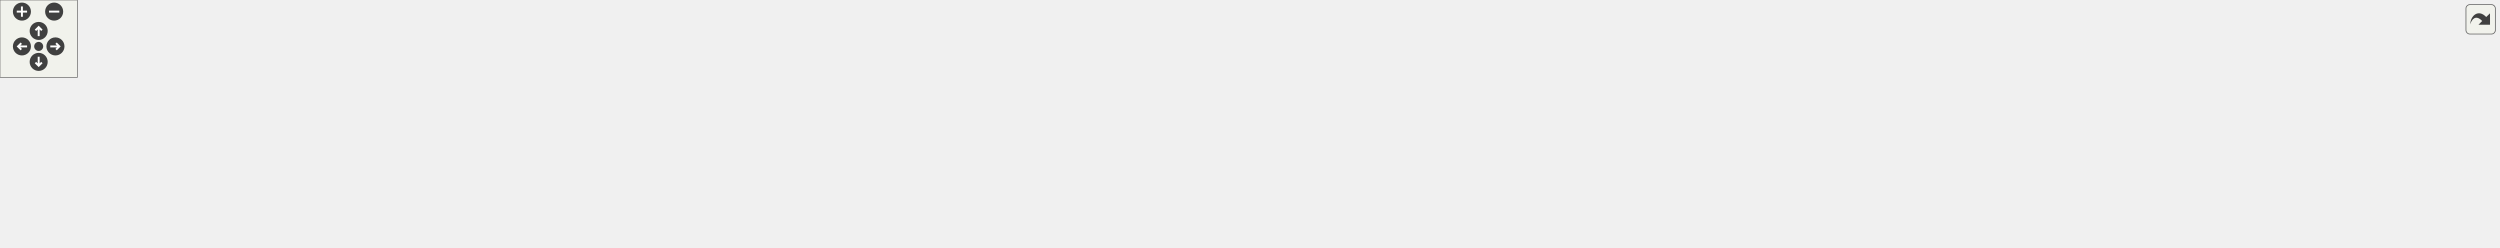
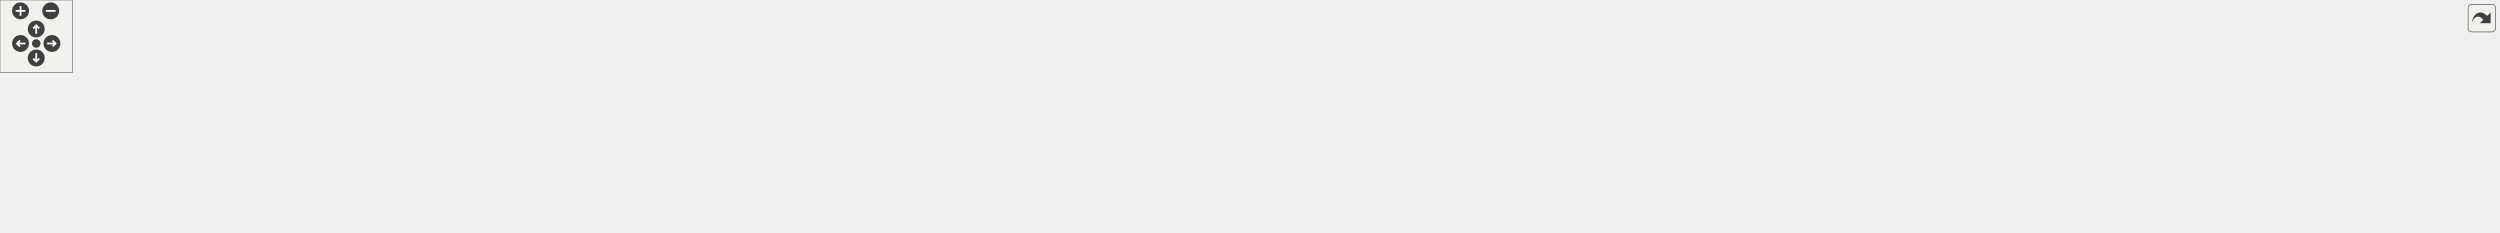
<svg xmlns="http://www.w3.org/2000/svg" xmlns:xlink="http://www.w3.org/1999/xlink" id="main" version="1.1" xml:space="preserve">
  <style type="text/css">
.edge:hover path { stroke: red; }
.edge:hover polygon { stroke: red; fill: red; }
</style>
  <defs>
    <circle id="rim" cx="0" cy="0" r="7" />
    <circle id="rim2" cx="0" cy="0" r="3.5" />
    <g id="zoomPlus">
      <use xlink:href="#rim" fill="#404040">
        <set attributeName="fill" to="#808080" begin="zoomplus.mouseover" end="zoomplus.mouseout" />
      </use>
      <path d="M-4,0h8M0,-4v8" fill="none" stroke="white" stroke-width="1.5" pointer-events="none" />
    </g>
    <g id="zoomMin">
      <use xlink:href="#rim" fill="#404040">
        <set attributeName="fill" to="#808080" begin="zoomminus.mouseover" end="zoomminus.mouseout" />
      </use>
      <path d="M-4,0h8" fill="none" stroke="white" stroke-width="1.5" pointer-events="none" />
    </g>
    <g id="dirArrow">
      <path fill="none" stroke="white" stroke-width="1.5" d="M0,-3.0v7 M-2.5,-0.5L0,-3.0L2.5,-0.5" />
    </g>
    <g id="resetDef">
      <use xlink:href="#rim2" fill="#404040">
        <set attributeName="fill" to="#808080" begin="reset.mouseover" end="reset.mouseout" />
      </use>
    </g>
  </defs>
  <svg id="graph" class="graph">
    <g id="viewport">
      <g id="node1" class="node">
        <g id="a_node1">
          <a xlink:title=" ">
-             <polygon fill="#bfbfbf" stroke="black" points="938.5,-112.5 938.5,-131.5 996.5,-131.5 996.5,-112.5 938.5,-112.5" />
-             <text text-anchor="middle" x="967.5" y="-119.5" font-family="Helvetica,sans-Serif" font-size="10.00">Sensor.h</text>
+             <polygon fill="#bfbfbf" stroke="black" points="992.5,-112.5 992.5,-131.5 1050.5,-131.5 1050.5,-112.5 992.5,-112.5" />
+             <text text-anchor="middle" x="1021.5" y="-119.5" font-family="Helvetica,sans-Serif" font-size="10.00">Sensor.h</text>
          </a>
        </g>
      </g>
      <g id="node2" class="node">
        <g id="a_node2">
          <a xlink:href="AnalogSensor_8h.html" target="_top" xlink:title=" ">
            <polygon fill="none" stroke="black" points="65.5,-56.5 65.5,-75.5 157.5,-75.5 157.5,-56.5 65.5,-56.5" />
            <text text-anchor="middle" x="111.5" y="-63.5" font-family="Helvetica,sans-Serif" font-size="10.00">AnalogSensor.h</text>
          </a>
        </g>
      </g>
      <g id="edge1" class="edge">
-         <path fill="none" stroke="midnightblue" d="M928.24,-119.05C816.44,-113.42 486.84,-96.21 213.5,-76 195.24,-74.65 175.16,-72.93 157.68,-71.35" />
-         <polygon fill="midnightblue" stroke="midnightblue" points="928.21,-122.55 938.37,-119.56 928.56,-115.56 928.21,-122.55" />
+         <path fill="none" stroke="midnightblue" d="M982.09,-119.07C866.18,-113.33 516.41,-95.55 226.5,-76 203.82,-74.47 178.65,-72.53 157.65,-70.84" />
+         <polygon fill="midnightblue" stroke="midnightblue" points="982.09,-122.57 992.25,-119.57 982.43,-115.58 982.09,-122.57" />
      </g>
      <g id="node4" class="node">
        <g id="a_node4">
          <a xlink:href="AS7331Sensor_8h.html" target="_top" xlink:title=" ">
-             <polygon fill="none" stroke="black" points="223,-56.5 223,-75.5 318,-75.5 318,-56.5 223,-56.5" />
-             <text text-anchor="middle" x="270.5" y="-63.5" font-family="Helvetica,sans-Serif" font-size="10.00">AS7331Sensor.h</text>
+             <polygon fill="none" stroke="black" points="236,-56.5 236,-75.5 331,-75.5 331,-56.5 236,-56.5" />
+             <text text-anchor="middle" x="283.5" y="-63.5" font-family="Helvetica,sans-Serif" font-size="10.00">AS7331Sensor.h</text>
          </a>
        </g>
      </g>
      <g id="edge3" class="edge">
-         <path fill="none" stroke="midnightblue" d="M928.12,-119.42C827.73,-115.12 554.14,-101.81 327.5,-76 324.41,-75.65 321.24,-75.25 318.04,-74.82" />
-         <polygon fill="midnightblue" stroke="midnightblue" points="928.26,-122.93 938.39,-119.85 928.55,-115.93 928.26,-122.93" />
+         <path fill="none" stroke="midnightblue" d="M982.1,-119.65C877.39,-115.78 583.56,-103.16 340.5,-76 337.41,-75.66 334.24,-75.26 331.04,-74.84" />
+         <polygon fill="midnightblue" stroke="midnightblue" points="982.09,-123.15 992.21,-120.01 982.35,-116.15 982.09,-123.15" />
      </g>
      <g id="node6" class="node">
        <g id="a_node6">
          <a xlink:href="main_8cpp.html" target="_top" xlink:title=" ">
-             <polygon fill="none" stroke="black" points="886.5,-0.5 886.5,-19.5 948.5,-19.5 948.5,-0.5 886.5,-0.5" />
-             <text text-anchor="middle" x="917.5" y="-7.5" font-family="Helvetica,sans-Serif" font-size="10.00">main.cpp</text>
-           </a>
-         </g>
-       </g>
-       <g id="edge43" class="edge">
-         <path fill="none" stroke="midnightblue" d="M959.32,-103C948.41,-79 929.53,-37.47 921.41,-19.59" />
-         <polygon fill="midnightblue" stroke="midnightblue" points="956.25,-104.71 963.58,-112.37 962.62,-101.82 956.25,-104.71" />
+             <polygon fill="none" stroke="black" points="883.5,-0.5 883.5,-19.5 945.5,-19.5 945.5,-0.5 883.5,-0.5" />
+             <text text-anchor="middle" x="914.5" y="-7.5" font-family="Helvetica,sans-Serif" font-size="10.00">main.cpp</text>
+           </a>
+         </g>
+       </g>
+       <g id="edge45" class="edge">
+         <path fill="none" stroke="midnightblue" d="M998.77,-106.8C986.67,-98.63 971.95,-87.68 960.5,-76 942.88,-58.03 927.07,-32.76 919.39,-19.65" />
+         <polygon fill="midnightblue" stroke="midnightblue" points="997.15,-109.92 1007.43,-112.48 1000.98,-104.06 997.15,-109.92" />
      </g>
      <g id="node7" class="node">
        <g id="a_node7">
          <a xlink:href="BME280Sensor_8h.html" target="_top" xlink:title=" ">
-             <polygon fill="none" stroke="black" points="336.5,-56.5 336.5,-75.5 434.5,-75.5 434.5,-56.5 336.5,-56.5" />
-             <text text-anchor="middle" x="385.5" y="-63.5" font-family="Helvetica,sans-Serif" font-size="10.00">BME280Sensor.h</text>
+             <polygon fill="none" stroke="black" points="349.5,-56.5 349.5,-75.5 447.5,-75.5 447.5,-56.5 349.5,-56.5" />
+             <text text-anchor="middle" x="398.5" y="-63.5" font-family="Helvetica,sans-Serif" font-size="10.00">BME280Sensor.h</text>
          </a>
        </g>
      </g>
      <g id="edge6" class="edge">
-         <path fill="none" stroke="midnightblue" d="M928.22,-118.55C840.89,-112.89 624.07,-97.74 443.5,-76 440.57,-75.65 437.55,-75.26 434.52,-74.85" />
-         <polygon fill="midnightblue" stroke="midnightblue" points="928.25,-122.06 938.46,-119.2 928.7,-115.07 928.25,-122.06" />
+         <path fill="none" stroke="midnightblue" d="M982.06,-118.87C889.87,-113.68 653.21,-99.06 456.5,-76 453.57,-75.66 450.55,-75.27 447.51,-74.87" />
+         <polygon fill="midnightblue" stroke="midnightblue" points="982.14,-122.38 992.32,-119.44 982.53,-115.39 982.14,-122.38" />
      </g>
      <g id="node9" class="node">
        <g id="a_node9">
          <a xlink:href="BME680Sensor_8h.html" target="_top" xlink:title=" ">
-             <polygon fill="none" stroke="black" points="452.5,-56.5 452.5,-75.5 550.5,-75.5 550.5,-56.5 452.5,-56.5" />
-             <text text-anchor="middle" x="501.5" y="-63.5" font-family="Helvetica,sans-Serif" font-size="10.00">BME680Sensor.h</text>
+             <polygon fill="none" stroke="black" points="465.5,-56.5 465.5,-75.5 563.5,-75.5 563.5,-56.5 465.5,-56.5" />
+             <text text-anchor="middle" x="514.5" y="-63.5" font-family="Helvetica,sans-Serif" font-size="10.00">BME680Sensor.h</text>
          </a>
        </g>
      </g>
      <g id="edge9" class="edge">
-         <path fill="none" stroke="midnightblue" d="M928.16,-117.24C855.31,-110.16 694.5,-93.91 559.5,-76 556.57,-75.61 553.56,-75.2 550.53,-74.76" />
-         <polygon fill="midnightblue" stroke="midnightblue" points="927.97,-120.74 938.26,-118.22 928.64,-113.77 927.97,-120.74" />
+         <path fill="none" stroke="midnightblue" d="M981.92,-117.76C903.6,-111.18 723.35,-95.25 572.5,-76 569.57,-75.63 566.56,-75.22 563.52,-74.8" />
+         <polygon fill="midnightblue" stroke="midnightblue" points="982.03,-121.28 992.28,-118.62 982.61,-114.3 982.03,-121.28" />
      </g>
      <g id="node11" class="node">
        <g id="a_node11">
          <a xlink:href="DS3231Sensor_8h.html" target="_top" xlink:title=" ">
-             <polygon fill="none" stroke="black" points="569,-56.5 569,-75.5 664,-75.5 664,-56.5 569,-56.5" />
-             <text text-anchor="middle" x="616.5" y="-63.5" font-family="Helvetica,sans-Serif" font-size="10.00">DS3231Sensor.h</text>
+             <polygon fill="none" stroke="black" points="1683,-56.5 1683,-75.5 1778,-75.5 1778,-56.5 1683,-56.5" />
+             <text text-anchor="middle" x="1730.5" y="-63.5" font-family="Helvetica,sans-Serif" font-size="10.00">DS3231Sensor.h</text>
          </a>
        </g>
      </g>
      <g id="edge12" class="edge">
-         <path fill="none" stroke="midnightblue" d="M928.23,-115.11C871.68,-106.61 764.05,-90.34 672.5,-76 669.78,-75.57 666.98,-75.13 664.15,-74.69" />
-         <polygon fill="midnightblue" stroke="midnightblue" points="927.77,-118.58 938.18,-116.61 928.81,-111.66 927.77,-118.58" />
+         <path fill="none" stroke="midnightblue" d="M1060.83,-118.49C1158.69,-112.17 1421.04,-94.75 1639.5,-76 1653.58,-74.79 1668.87,-73.34 1682.82,-71.95" />
+         <polygon fill="midnightblue" stroke="midnightblue" points="1060.55,-115 1050.79,-119.14 1061,-121.99 1060.55,-115" />
      </g>
      <g id="node13" class="node">
        <g id="a_node13">
          <a xlink:href="ENS160Sensor_8h.html" target="_top" xlink:title=" ">
-             <polygon fill="none" stroke="black" points="682,-56.5 682,-75.5 777,-75.5 777,-56.5 682,-56.5" />
-             <text text-anchor="middle" x="729.5" y="-63.5" font-family="Helvetica,sans-Serif" font-size="10.00">ENS160Sensor.h</text>
-           </a>
-         </g>
-       </g>
-       <g id="edge15" class="edge">
-         <path fill="none" stroke="midnightblue" d="M928.42,-112.13C883.77,-102 811.21,-85.54 767.16,-75.55" />
-         <polygon fill="midnightblue" stroke="midnightblue" points="927.79,-115.58 938.32,-114.38 929.34,-108.75 927.79,-115.58" />
+             <polygon fill="none" stroke="black" points="582,-56.5 582,-75.5 677,-75.5 677,-56.5 582,-56.5" />
+             <text text-anchor="middle" x="629.5" y="-63.5" font-family="Helvetica,sans-Serif" font-size="10.00">ENS160Sensor.h</text>
+           </a>
+         </g>
+       </g>
+       <g id="edge14" class="edge">
+         <path fill="none" stroke="midnightblue" d="M982,-116.05C919.15,-108.1 792.56,-91.77 685.5,-76 682.77,-75.6 679.97,-75.18 677.15,-74.74" />
+         <polygon fill="midnightblue" stroke="midnightblue" points="981.89,-119.56 992.25,-117.34 982.77,-112.62 981.89,-119.56" />
      </g>
      <g id="node15" class="node">
        <g id="a_node15">
          <a xlink:href="GeigerSensor_8h.html" target="_top" xlink:title=" ">
-             <polygon fill="none" stroke="black" points="1677.5,-56.5 1677.5,-75.5 1767.5,-75.5 1767.5,-56.5 1677.5,-56.5" />
-             <text text-anchor="middle" x="1722.5" y="-63.5" font-family="Helvetica,sans-Serif" font-size="10.00">GeigerSensor.h</text>
-           </a>
-         </g>
-       </g>
-       <g id="edge18" class="edge">
-         <path fill="none" stroke="midnightblue" d="M1006.62,-118.58C1108.15,-112.26 1388.37,-94.41 1621.5,-76 1639.75,-74.56 1659.84,-72.8 1677.27,-71.23" />
-         <polygon fill="midnightblue" stroke="midnightblue" points="1006.29,-115.1 996.52,-119.21 1006.72,-122.08 1006.29,-115.1" />
+             <polygon fill="none" stroke="black" points="1819.5,-56.5 1819.5,-75.5 1909.5,-75.5 1909.5,-56.5 1819.5,-56.5" />
+             <text text-anchor="middle" x="1864.5" y="-63.5" font-family="Helvetica,sans-Serif" font-size="10.00">GeigerSensor.h</text>
+           </a>
+         </g>
+       </g>
+       <g id="edge17" class="edge">
+         <path fill="none" stroke="midnightblue" d="M1060.97,-119.46C1174.1,-114.88 1509.16,-100.14 1786.5,-76 1797.09,-75.08 1808.47,-73.88 1819.17,-72.67" />
+         <polygon fill="midnightblue" stroke="midnightblue" points="1060.58,-115.97 1050.73,-119.87 1060.86,-122.97 1060.58,-115.97" />
      </g>
      <g id="node17" class="node">
        <g id="a_node17">
          <a xlink:href="ICM20948Sensor_8h.html" target="_top" xlink:title=" ">
-             <polygon fill="none" stroke="black" points="795,-56.5 795,-75.5 902,-75.5 902,-56.5 795,-56.5" />
-             <text text-anchor="middle" x="848.5" y="-63.5" font-family="Helvetica,sans-Serif" font-size="10.00">ICM20948Sensor.h</text>
-           </a>
-         </g>
-       </g>
-       <g id="edge20" class="edge">
-         <path fill="none" stroke="midnightblue" d="M939.36,-108.23C917.1,-98.13 886.64,-84.31 867.27,-75.52" />
-         <polygon fill="midnightblue" stroke="midnightblue" points="938.09,-111.5 948.64,-112.44 940.98,-105.12 938.09,-111.5" />
+             <polygon fill="none" stroke="black" points="695,-56.5 695,-75.5 802,-75.5 802,-56.5 695,-56.5" />
+             <text text-anchor="middle" x="748.5" y="-63.5" font-family="Helvetica,sans-Serif" font-size="10.00">ICM20948Sensor.h</text>
+           </a>
+         </g>
+       </g>
+       <g id="edge19" class="edge">
+         <path fill="none" stroke="midnightblue" d="M982.4,-113.27C931.9,-103.28 844.28,-85.95 791.81,-75.57" />
+         <polygon fill="midnightblue" stroke="midnightblue" points="981.8,-116.71 992.28,-115.22 983.15,-109.85 981.8,-116.71" />
      </g>
      <g id="node19" class="node">
        <g id="a_node19">
          <a xlink:href="INA260Sensor_8h.html" target="_top" xlink:title=" ">
-             <polygon fill="none" stroke="black" points="959,-56.5 959,-75.5 1052,-75.5 1052,-56.5 959,-56.5" />
-             <text text-anchor="middle" x="1005.5" y="-63.5" font-family="Helvetica,sans-Serif" font-size="10.00">INA260Sensor.h</text>
-           </a>
-         </g>
-       </g>
-       <g id="edge23" class="edge">
-         <path fill="none" stroke="midnightblue" d="M979.56,-103.86C986.14,-94.5 994.01,-83.33 999.34,-75.75" />
-         <polygon fill="midnightblue" stroke="midnightblue" points="976.67,-101.89 973.77,-112.08 982.39,-105.92 976.67,-101.89" />
+             <polygon fill="none" stroke="black" points="820,-56.5 820,-75.5 913,-75.5 913,-56.5 820,-56.5" />
+             <text text-anchor="middle" x="866.5" y="-63.5" font-family="Helvetica,sans-Serif" font-size="10.00">INA260Sensor.h</text>
+           </a>
+         </g>
+       </g>
+       <g id="edge22" class="edge">
+         <path fill="none" stroke="midnightblue" d="M987.17,-109.04C958,-98.88 916.86,-84.55 890.95,-75.52" />
+         <polygon fill="midnightblue" stroke="midnightblue" points="986.34,-112.46 996.94,-112.44 988.65,-105.85 986.34,-112.46" />
      </g>
      <g id="node21" class="node">
        <g id="a_node21">
          <a xlink:href="LSM9DS1Sensor_8h.html" target="_top" xlink:title=" ">
-             <polygon fill="none" stroke="black" points="1070.5,-56.5 1070.5,-75.5 1174.5,-75.5 1174.5,-56.5 1070.5,-56.5" />
-             <text text-anchor="middle" x="1122.5" y="-63.5" font-family="Helvetica,sans-Serif" font-size="10.00">LSM9DS1Sensor.h</text>
-           </a>
-         </g>
-       </g>
-       <g id="edge26" class="edge">
-         <path fill="none" stroke="midnightblue" d="M1001.83,-109.04C1031,-98.88 1072.14,-84.55 1098.05,-75.52" />
-         <polygon fill="midnightblue" stroke="midnightblue" points="1000.35,-105.85 992.06,-112.44 1002.66,-112.46 1000.35,-105.85" />
+             <polygon fill="none" stroke="black" points="969.5,-56.5 969.5,-75.5 1073.5,-75.5 1073.5,-56.5 969.5,-56.5" />
+             <text text-anchor="middle" x="1021.5" y="-63.5" font-family="Helvetica,sans-Serif" font-size="10.00">LSM9DS1Sensor.h</text>
+           </a>
+         </g>
+       </g>
+       <g id="edge25" class="edge">
+         <path fill="none" stroke="midnightblue" d="M1021.5,-101.8C1021.5,-92.91 1021.5,-82.78 1021.5,-75.75" />
+         <polygon fill="midnightblue" stroke="midnightblue" points="1018,-102.08 1021.5,-112.08 1025,-102.08 1018,-102.08" />
      </g>
      <g id="node23" class="node">
        <g id="a_node23">
          <a xlink:href="MTK3339Sensor_8h.html" target="_top" xlink:title=" ">
-             <polygon fill="none" stroke="black" points="1192.5,-56.5 1192.5,-75.5 1296.5,-75.5 1296.5,-56.5 1192.5,-56.5" />
-             <text text-anchor="middle" x="1244.5" y="-63.5" font-family="Helvetica,sans-Serif" font-size="10.00">MTK3339Sensor.h</text>
-           </a>
-         </g>
-       </g>
-       <g id="edge29" class="edge">
-         <path fill="none" stroke="midnightblue" d="M1006.64,-113.37C1057.89,-103.38 1147.46,-85.92 1200.85,-75.51" />
-         <polygon fill="midnightblue" stroke="midnightblue" points="1005.77,-109.97 996.62,-115.32 1007.11,-116.84 1005.77,-109.97" />
+             <polygon fill="none" stroke="black" points="1091.5,-56.5 1091.5,-75.5 1195.5,-75.5 1195.5,-56.5 1091.5,-56.5" />
+             <text text-anchor="middle" x="1143.5" y="-63.5" font-family="Helvetica,sans-Serif" font-size="10.00">MTK3339Sensor.h</text>
+           </a>
+         </g>
+       </g>
+       <g id="edge28" class="edge">
+         <path fill="none" stroke="midnightblue" d="M1050.04,-108.37C1072.89,-98.26 1104.31,-84.35 1124.26,-75.52" />
+         <polygon fill="midnightblue" stroke="midnightblue" points="1048.56,-105.2 1040.83,-112.44 1051.39,-111.6 1048.56,-105.2" />
      </g>
      <g id="node25" class="node">
        <g id="a_node25">
-           <a xlink:href="SGP30Sensor_8h.html" target="_top" xlink:title=" ">
-             <polygon fill="none" stroke="black" points="1315,-56.5 1315,-75.5 1404,-75.5 1404,-56.5 1315,-56.5" />
-             <text text-anchor="middle" x="1359.5" y="-63.5" font-family="Helvetica,sans-Serif" font-size="10.00">SGP30Sensor.h</text>
-           </a>
-         </g>
-       </g>
-       <g id="edge32" class="edge">
-         <path fill="none" stroke="midnightblue" d="M1007.25,-116.14C1070.48,-108.3 1197.86,-92.13 1305.5,-76 1308.51,-75.55 1311.61,-75.07 1314.73,-74.58" />
-         <polygon fill="midnightblue" stroke="midnightblue" points="1006.43,-112.71 996.93,-117.41 1007.29,-119.66 1006.43,-112.71" />
+           <a xlink:href="PCF8523Sensor_8h.html" target="_top" xlink:title=" ">
+             <polygon fill="none" stroke="black" points="1214,-56.5 1214,-75.5 1315,-75.5 1315,-56.5 1214,-56.5" />
+             <text text-anchor="middle" x="1264.5" y="-63.5" font-family="Helvetica,sans-Serif" font-size="10.00">PCF8523Sensor.h</text>
+           </a>
+         </g>
+       </g>
+       <g id="edge31" class="edge">
+         <path fill="none" stroke="midnightblue" d="M1060.6,-112.31C1106.06,-102.21 1180.62,-85.64 1225.87,-75.58" />
+         <polygon fill="midnightblue" stroke="midnightblue" points="1059.81,-108.9 1050.81,-114.49 1061.33,-115.73 1059.81,-108.9" />
      </g>
      <g id="node27" class="node">
        <g id="a_node27">
-           <a xlink:href="SHT31Sensor_8h.html" target="_top" xlink:title=" ">
-             <polygon fill="none" stroke="black" points="1422,-56.5 1422,-75.5 1511,-75.5 1511,-56.5 1422,-56.5" />
-             <text text-anchor="middle" x="1466.5" y="-63.5" font-family="Helvetica,sans-Serif" font-size="10.00">SHT31Sensor.h</text>
-           </a>
-         </g>
-       </g>
-       <g id="edge35" class="edge">
-         <path fill="none" stroke="midnightblue" d="M1007.03,-117.86C1084.84,-111.5 1263.28,-95.96 1412.5,-76 1415.51,-75.6 1418.62,-75.15 1421.74,-74.69" />
-         <polygon fill="midnightblue" stroke="midnightblue" points="1006.42,-114.4 996.73,-118.7 1006.98,-121.38 1006.42,-114.4" />
+           <a xlink:href="SGP30Sensor_8h.html" target="_top" xlink:title=" ">
+             <polygon fill="none" stroke="black" points="1333,-56.5 1333,-75.5 1422,-75.5 1422,-56.5 1333,-56.5" />
+             <text text-anchor="middle" x="1377.5" y="-63.5" font-family="Helvetica,sans-Serif" font-size="10.00">SGP30Sensor.h</text>
+           </a>
+         </g>
+       </g>
+       <g id="edge34" class="edge">
+         <path fill="none" stroke="midnightblue" d="M1060.81,-115.36C1118.47,-107.04 1229.35,-90.86 1323.5,-76 1326.5,-75.53 1329.6,-75.03 1332.72,-74.52" />
+         <polygon fill="midnightblue" stroke="midnightblue" points="1060.08,-111.93 1050.68,-116.82 1061.08,-118.86 1060.08,-111.93" />
      </g>
      <g id="node29" class="node">
        <g id="a_node29">
-           <a xlink:href="TempSensor_8h.html" target="_top" xlink:title=" ">
-             <polygon fill="none" stroke="black" points="1528.5,-56.5 1528.5,-75.5 1612.5,-75.5 1612.5,-56.5 1528.5,-56.5" />
-             <text text-anchor="middle" x="1570.5" y="-63.5" font-family="Helvetica,sans-Serif" font-size="10.00">TempSensor.h</text>
-           </a>
-         </g>
-       </g>
-       <g id="edge38" class="edge">
-         <path fill="none" stroke="midnightblue" d="M1006.72,-119.06C1097.31,-114.31 1328.01,-100.65 1519.5,-76 1522.35,-75.63 1525.29,-75.22 1528.25,-74.77" />
-         <polygon fill="midnightblue" stroke="midnightblue" points="1006.43,-115.57 996.63,-119.59 1006.79,-122.56 1006.43,-115.57" />
+           <a xlink:href="SHT31Sensor_8h.html" target="_top" xlink:title=" ">
+             <polygon fill="none" stroke="black" points="1440,-56.5 1440,-75.5 1529,-75.5 1529,-56.5 1440,-56.5" />
+             <text text-anchor="middle" x="1484.5" y="-63.5" font-family="Helvetica,sans-Serif" font-size="10.00">SHT31Sensor.h</text>
+           </a>
+         </g>
+       </g>
+       <g id="edge37" class="edge">
+         <path fill="none" stroke="midnightblue" d="M1060.68,-117.42C1133.62,-110.59 1295.1,-94.72 1430.5,-76 1433.51,-75.58 1436.62,-75.13 1439.74,-74.66" />
+         <polygon fill="midnightblue" stroke="midnightblue" points="1060.21,-113.95 1050.58,-118.36 1060.86,-120.92 1060.21,-113.95" />
      </g>
      <g id="node31" class="node">
        <g id="a_node31">
+           <a xlink:href="TempSensor_8h.html" target="_top" xlink:title=" ">
+             <polygon fill="none" stroke="black" points="1546.5,-56.5 1546.5,-75.5 1630.5,-75.5 1630.5,-56.5 1546.5,-56.5" />
+             <text text-anchor="middle" x="1588.5" y="-63.5" font-family="Helvetica,sans-Serif" font-size="10.00">TempSensor.h</text>
+           </a>
+         </g>
+       </g>
+       <g id="edge40" class="edge">
+         <path fill="none" stroke="midnightblue" d="M1060.84,-118.75C1147.31,-113.55 1360.34,-99.31 1537.5,-76 1540.35,-75.62 1543.29,-75.2 1546.24,-74.75" />
+         <polygon fill="midnightblue" stroke="midnightblue" points="1060.47,-115.27 1050.69,-119.35 1060.88,-122.25 1060.47,-115.27" />
+       </g>
+       <g id="node33" class="node">
+         <g id="a_node33">
          <a xlink:href="ZOPT220Sensor_8h.html" target="_top" xlink:title=" ">
-             <polygon fill="none" stroke="black" points="1814.5,-56.5 1814.5,-75.5 1916.5,-75.5 1916.5,-56.5 1814.5,-56.5" />
-             <text text-anchor="middle" x="1865.5" y="-63.5" font-family="Helvetica,sans-Serif" font-size="10.00">ZOPT220Sensor.h</text>
-           </a>
-         </g>
-       </g>
-       <g id="edge41" class="edge">
-         <path fill="none" stroke="midnightblue" d="M1006.82,-119.44C1124,-114.67 1481.05,-99.14 1776.5,-76 1788.73,-75.04 1801.89,-73.82 1814.24,-72.58" />
-         <polygon fill="midnightblue" stroke="midnightblue" points="1006.4,-115.96 996.55,-119.86 1006.69,-122.95 1006.4,-115.96" />
+             <polygon fill="none" stroke="black" points="1944.5,-56.5 1944.5,-75.5 2046.5,-75.5 2046.5,-56.5 1944.5,-56.5" />
+             <text text-anchor="middle" x="1995.5" y="-63.5" font-family="Helvetica,sans-Serif" font-size="10.00">ZOPT220Sensor.h</text>
+           </a>
+         </g>
+       </g>
+       <g id="edge43" class="edge">
+         <path fill="none" stroke="midnightblue" d="M1060.84,-119.96C1186.19,-116.43 1587.47,-103.62 1918.5,-76 1926.82,-75.31 1935.62,-74.42 1944.19,-73.48" />
+         <polygon fill="midnightblue" stroke="midnightblue" points="1060.49,-116.47 1050.59,-120.24 1060.68,-123.46 1060.49,-116.47" />
      </g>
      <g id="node3" class="node">
        <g id="a_node3">
          <a xlink:href="AnalogSensor_8cpp.html" target="_top" xlink:title=" ">
            <polygon fill="none" stroke="black" points="0,-0.5 0,-19.5 103,-19.5 103,-0.5 0,-0.5" />
            <text text-anchor="middle" x="51.5" y="-7.5" font-family="Helvetica,sans-Serif" font-size="10.00">AnalogSensor.cpp</text>
          </a>
        </g>
      </g>
      <g id="edge2" class="edge">
        <path fill="none" stroke="midnightblue" d="M94.32,-49.54C83.62,-39.91 70.24,-27.87 61.32,-19.83" />
        <polygon fill="midnightblue" stroke="midnightblue" points="92.09,-52.24 101.86,-56.32 96.77,-47.03 92.09,-52.24" />
      </g>
      <g id="node5" class="node">
        <g id="a_node5">
          <a xlink:href="AS7331Sensor_8cpp.html" target="_top" xlink:title=" ">
            <polygon fill="none" stroke="black" points="121.5,-0.5 121.5,-19.5 227.5,-19.5 227.5,-0.5 121.5,-0.5" />
            <text text-anchor="middle" x="174.5" y="-7.5" font-family="Helvetica,sans-Serif" font-size="10.00">AS7331Sensor.cpp</text>
          </a>
        </g>
      </g>
      <g id="edge4" class="edge">
-         <path fill="none" stroke="midnightblue" d="M245.93,-51.18C228.26,-41.24 204.99,-28.15 189.89,-19.65" />
-         <polygon fill="midnightblue" stroke="midnightblue" points="244.64,-54.47 255.08,-56.32 248.08,-48.37 244.64,-54.47" />
+         <path fill="none" stroke="midnightblue" d="M256.98,-51.86C236.77,-41.85 209.51,-28.35 191.97,-19.65" />
+         <polygon fill="midnightblue" stroke="midnightblue" points="255.47,-55.02 265.99,-56.32 258.58,-48.75 255.47,-55.02" />
      </g>
      <g id="edge5" class="edge">
-         <path fill="none" stroke="midnightblue" d="M328.31,-56.03C572.75,-29.57 638.36,-54.51 877.5,-20 880.32,-19.59 883.23,-19.09 886.14,-18.54" />
-         <polygon fill="midnightblue" stroke="midnightblue" points="327.6,-52.59 318.04,-57.16 328.36,-59.55 327.6,-52.59" />
+         <path fill="none" stroke="midnightblue" d="M341.02,-56.06C578.62,-30.09 642.32,-53.74 874.5,-20 877.32,-19.59 880.23,-19.09 883.14,-18.53" />
+         <polygon fill="midnightblue" stroke="midnightblue" points="340.6,-52.59 331.04,-57.17 341.37,-59.54 340.6,-52.59" />
      </g>
      <g id="edge8" class="edge">
-         <path fill="none" stroke="midnightblue" d="M444.7,-55.95C637.46,-33.69 689.45,-48.81 877.5,-20 880.31,-19.57 883.23,-19.05 886.14,-18.49" />
-         <polygon fill="midnightblue" stroke="midnightblue" points="444.04,-52.5 434.51,-57.14 444.85,-59.45 444.04,-52.5" />
+         <path fill="none" stroke="midnightblue" d="M457.62,-55.95C643.38,-34.2 693.47,-48.03 874.5,-20 877.31,-19.56 880.22,-19.05 883.13,-18.48" />
+         <polygon fill="midnightblue" stroke="midnightblue" points="457.03,-52.5 447.52,-57.15 457.86,-59.45 457.03,-52.5" />
      </g>
      <g id="node8" class="node">
        <g id="a_node8">
          <a xlink:href="BME280Sensor_8cpp.html" target="_top" xlink:title=" ">
            <polygon fill="none" stroke="black" points="246,-0.5 246,-19.5 355,-19.5 355,-0.5 246,-0.5" />
            <text text-anchor="middle" x="300.5" y="-7.5" font-family="Helvetica,sans-Serif" font-size="10.00">BME280Sensor.cpp</text>
          </a>
        </g>
      </g>
      <g id="edge7" class="edge">
-         <path fill="none" stroke="midnightblue" d="M363.31,-50.9C347.72,-41 327.37,-28.07 314.12,-19.65" />
-         <polygon fill="midnightblue" stroke="midnightblue" points="361.53,-53.92 371.84,-56.32 365.28,-48.01 361.53,-53.92" />
+         <path fill="none" stroke="midnightblue" d="M373.91,-51.45C355.82,-41.48 331.77,-28.23 316.21,-19.65" />
+         <polygon fill="midnightblue" stroke="midnightblue" points="372.31,-54.56 382.75,-56.32 375.69,-48.43 372.31,-54.56" />
      </g>
      <g id="edge11" class="edge">
-         <path fill="none" stroke="midnightblue" d="M560.46,-55.93C702.18,-37.37 740.39,-43.12 877.5,-20 880.31,-19.53 883.21,-18.98 886.12,-18.4" />
-         <polygon fill="midnightblue" stroke="midnightblue" points="559.98,-52.46 550.53,-57.25 560.9,-59.4 559.98,-52.46" />
+         <path fill="none" stroke="midnightblue" d="M573.81,-55.87C708.18,-37.87 744.53,-42.31 874.5,-20 877.31,-19.52 880.21,-18.97 883.12,-18.38" />
+         <polygon fill="midnightblue" stroke="midnightblue" points="572.97,-52.45 563.53,-57.27 573.91,-59.39 572.97,-52.45" />
      </g>
      <g id="node10" class="node">
        <g id="a_node10">
          <a xlink:href="BME680Sensor_8cpp.html" target="_top" xlink:title=" ">
            <polygon fill="none" stroke="black" points="373,-0.5 373,-19.5 482,-19.5 482,-0.5 373,-0.5" />
            <text text-anchor="middle" x="427.5" y="-7.5" font-family="Helvetica,sans-Serif" font-size="10.00">BME680Sensor.cpp</text>
          </a>
        </g>
      </g>
      <g id="edge10" class="edge">
-         <path fill="none" stroke="midnightblue" d="M481.47,-50.38C468.09,-40.62 450.94,-28.11 439.61,-19.83" />
-         <polygon fill="midnightblue" stroke="midnightblue" points="479.47,-53.26 489.61,-56.32 483.6,-47.6 479.47,-53.26" />
-       </g>
-       <g id="edge14" class="edge">
-         <path fill="none" stroke="midnightblue" d="M674.1,-55.42C738.75,-44.6 839.56,-27.53 877.5,-20 880.29,-19.45 883.19,-18.84 886.09,-18.23" />
-         <polygon fill="midnightblue" stroke="midnightblue" points="673.34,-52 664.05,-57.1 674.49,-58.9 673.34,-52" />
+         <path fill="none" stroke="midnightblue" d="M491.78,-50.9C475.83,-41 455,-28.07 441.44,-19.65" />
+         <polygon fill="midnightblue" stroke="midnightblue" points="490.18,-54.02 500.52,-56.32 493.87,-48.08 490.18,-54.02" />
      </g>
      <g id="node12" class="node">
        <g id="a_node12">
          <a xlink:href="DS3231Sensor_8cpp.html" target="_top" xlink:title=" ">
-             <polygon fill="none" stroke="black" points="500,-0.5 500,-19.5 607,-19.5 607,-0.5 500,-0.5" />
-             <text text-anchor="middle" x="553.5" y="-7.5" font-family="Helvetica,sans-Serif" font-size="10.00">DS3231Sensor.cpp</text>
+             <polygon fill="none" stroke="black" points="1712,-0.5 1712,-19.5 1819,-19.5 1819,-0.5 1712,-0.5" />
+             <text text-anchor="middle" x="1765.5" y="-7.5" font-family="Helvetica,sans-Serif" font-size="10.00">DS3231Sensor.cpp</text>
          </a>
        </g>
      </g>
      <g id="edge13" class="edge">
-         <path fill="none" stroke="midnightblue" d="M598.46,-49.54C587.23,-39.91 573.18,-27.87 563.81,-19.83" />
-         <polygon fill="midnightblue" stroke="midnightblue" points="596.51,-52.47 606.38,-56.32 601.06,-47.16 596.51,-52.47" />
-       </g>
-       <g id="edge17" class="edge">
-         <path fill="none" stroke="midnightblue" d="M769.3,-53.57C804.77,-43.38 855.87,-28.7 887.85,-19.52" />
-         <polygon fill="midnightblue" stroke="midnightblue" points="767.93,-50.32 759.29,-56.44 769.87,-57.05 767.93,-50.32" />
+         <path fill="none" stroke="midnightblue" d="M1741.8,-47.57C1747.82,-38.27 1754.97,-27.25 1759.83,-19.75" />
+         <polygon fill="midnightblue" stroke="midnightblue" points="1738.78,-45.79 1736.28,-56.08 1744.66,-49.6 1738.78,-45.79" />
+       </g>
+       <g id="edge16" class="edge">
+         <path fill="none" stroke="midnightblue" d="M686.96,-55.11C736.69,-46.39 810.48,-33.08 874.5,-20 877.29,-19.43 880.18,-18.82 883.08,-18.19" />
+         <polygon fill="midnightblue" stroke="midnightblue" points="686.28,-51.68 677.03,-56.85 687.49,-58.57 686.28,-51.68" />
      </g>
      <g id="node14" class="node">
        <g id="a_node14">
          <a xlink:href="ENS160Sensor_8cpp.html" target="_top" xlink:title=" ">
-             <polygon fill="none" stroke="black" points="625,-0.5 625,-19.5 732,-19.5 732,-0.5 625,-0.5" />
-             <text text-anchor="middle" x="678.5" y="-7.5" font-family="Helvetica,sans-Serif" font-size="10.00">ENS160Sensor.cpp</text>
-           </a>
-         </g>
-       </g>
-       <g id="edge16" class="edge">
-         <path fill="none" stroke="midnightblue" d="M714.12,-48.72C705.13,-39.2 694.14,-27.56 686.76,-19.75" />
-         <polygon fill="midnightblue" stroke="midnightblue" points="711.67,-51.22 721.08,-56.08 716.76,-46.41 711.67,-51.22" />
+             <polygon fill="none" stroke="black" points="500,-0.5 500,-19.5 607,-19.5 607,-0.5 500,-0.5" />
+             <text text-anchor="middle" x="553.5" y="-7.5" font-family="Helvetica,sans-Serif" font-size="10.00">ENS160Sensor.cpp</text>
+           </a>
+         </g>
+       </g>
+       <g id="edge15" class="edge">
+         <path fill="none" stroke="midnightblue" d="M608.92,-50.38C595.19,-40.62 577.57,-28.11 565.93,-19.83" />
+         <polygon fill="midnightblue" stroke="midnightblue" points="607.11,-53.38 617.29,-56.32 611.16,-47.68 607.11,-53.38" />
      </g>
      <g id="node16" class="node">
        <g id="a_node16">
          <a xlink:href="GeigerSensor_8cpp.html" target="_top" xlink:title=" ">
-             <polygon fill="none" stroke="black" points="1706,-0.5 1706,-19.5 1807,-19.5 1807,-0.5 1706,-0.5" />
-             <text text-anchor="middle" x="1756.5" y="-7.5" font-family="Helvetica,sans-Serif" font-size="10.00">GeigerSensor.cpp</text>
-           </a>
-         </g>
-       </g>
-       <g id="edge19" class="edge">
-         <path fill="none" stroke="midnightblue" d="M1733.48,-47.57C1739.33,-38.27 1746.27,-27.25 1750.99,-19.75" />
-         <polygon fill="midnightblue" stroke="midnightblue" points="1730.48,-45.76 1728.11,-56.08 1736.4,-49.49 1730.48,-45.76" />
-       </g>
-       <g id="edge22" class="edge">
-         <path fill="none" stroke="midnightblue" d="M867.54,-50.1C879.96,-40.38 895.74,-28.03 906.21,-19.83" />
-         <polygon fill="midnightblue" stroke="midnightblue" points="865.3,-47.4 859.59,-56.32 869.62,-52.92 865.3,-47.4" />
+             <polygon fill="none" stroke="black" points="1837,-0.5 1837,-19.5 1938,-19.5 1938,-0.5 1837,-0.5" />
+             <text text-anchor="middle" x="1887.5" y="-7.5" font-family="Helvetica,sans-Serif" font-size="10.00">GeigerSensor.cpp</text>
+           </a>
+         </g>
+       </g>
+       <g id="edge18" class="edge">
+         <path fill="none" stroke="midnightblue" d="M1872.3,-46.69C1876.18,-37.59 1880.68,-27.01 1883.77,-19.75" />
+         <polygon fill="midnightblue" stroke="midnightblue" points="1869,-45.51 1868.3,-56.08 1875.44,-48.25 1869,-45.51" />
+       </g>
+       <g id="edge21" class="edge">
+         <path fill="none" stroke="midnightblue" d="M784.45,-53.3C815.73,-43.13 860.32,-28.62 888.32,-19.52" />
+         <polygon fill="midnightblue" stroke="midnightblue" points="783.23,-50.02 774.8,-56.44 785.4,-56.68 783.23,-50.02" />
      </g>
      <g id="node18" class="node">
        <g id="a_node18">
          <a xlink:href="ICM20948Sensor_8cpp.html" target="_top" xlink:title=" ">
-             <polygon fill="none" stroke="black" points="750.5,-0.5 750.5,-19.5 868.5,-19.5 868.5,-0.5 750.5,-0.5" />
-             <text text-anchor="middle" x="809.5" y="-7.5" font-family="Helvetica,sans-Serif" font-size="10.00">ICM20948Sensor.cpp</text>
-           </a>
-         </g>
-       </g>
-       <g id="edge21" class="edge">
-         <path fill="none" stroke="midnightblue" d="M836.12,-47.86C829.36,-38.5 821.29,-27.33 815.82,-19.75" />
-         <polygon fill="midnightblue" stroke="midnightblue" points="833.37,-50.03 842.06,-56.08 839.04,-45.93 833.37,-50.03" />
-       </g>
-       <g id="edge25" class="edge">
-         <path fill="none" stroke="midnightblue" d="M982.52,-50.9C966.39,-41 945.32,-28.07 931.6,-19.65" />
-         <polygon fill="midnightblue" stroke="midnightblue" points="981.01,-54.08 991.36,-56.32 984.67,-48.11 981.01,-54.08" />
+             <polygon fill="none" stroke="black" points="625.5,-0.5 625.5,-19.5 743.5,-19.5 743.5,-0.5 625.5,-0.5" />
+             <text text-anchor="middle" x="684.5" y="-7.5" font-family="Helvetica,sans-Serif" font-size="10.00">ICM20948Sensor.cpp</text>
+           </a>
+         </g>
+       </g>
+       <g id="edge20" class="edge">
+         <path fill="none" stroke="midnightblue" d="M730.51,-49.82C719.04,-40.15 704.59,-27.95 694.97,-19.83" />
+         <polygon fill="midnightblue" stroke="midnightblue" points="728.32,-52.55 738.22,-56.32 732.83,-47.2 728.32,-52.55" />
+       </g>
+       <g id="edge24" class="edge">
+         <path fill="none" stroke="midnightblue" d="M881.23,-48.43C889.64,-38.97 899.85,-27.48 906.72,-19.75" />
+         <polygon fill="midnightblue" stroke="midnightblue" points="878.45,-46.28 874.43,-56.08 883.69,-50.93 878.45,-46.28" />
      </g>
      <g id="node20" class="node">
        <g id="a_node20">
          <a xlink:href="INA260Sensor_8cpp.html" target="_top" xlink:title=" ">
-             <polygon fill="none" stroke="black" points="966.5,-0.5 966.5,-19.5 1070.5,-19.5 1070.5,-0.5 966.5,-0.5" />
-             <text text-anchor="middle" x="1018.5" y="-7.5" font-family="Helvetica,sans-Serif" font-size="10.00">INA260Sensor.cpp</text>
-           </a>
-         </g>
-       </g>
-       <g id="edge24" class="edge">
-         <path fill="none" stroke="midnightblue" d="M1010.05,-46.1C1012.21,-37.14 1014.68,-26.86 1016.39,-19.75" />
-         <polygon fill="midnightblue" stroke="midnightblue" points="1006.58,-45.54 1007.65,-56.08 1013.39,-47.18 1006.58,-45.54" />
-       </g>
-       <g id="edge28" class="edge">
-         <path fill="none" stroke="midnightblue" d="M1080,-53.8C1040.92,-43.51 983.89,-28.49 948.82,-19.25" />
-         <polygon fill="midnightblue" stroke="midnightblue" points="1079.46,-57.28 1090.02,-56.44 1081.24,-50.51 1079.46,-57.28" />
+             <polygon fill="none" stroke="black" points="761.5,-0.5 761.5,-19.5 865.5,-19.5 865.5,-0.5 761.5,-0.5" />
+             <text text-anchor="middle" x="813.5" y="-7.5" font-family="Helvetica,sans-Serif" font-size="10.00">INA260Sensor.cpp</text>
+           </a>
+         </g>
+       </g>
+       <g id="edge23" class="edge">
+         <path fill="none" stroke="midnightblue" d="M850.52,-48.72C841.18,-39.2 829.75,-27.56 822.09,-19.75" />
+         <polygon fill="midnightblue" stroke="midnightblue" points="848.25,-51.4 857.75,-56.08 853.24,-46.49 848.25,-51.4" />
+       </g>
+       <g id="edge27" class="edge">
+         <path fill="none" stroke="midnightblue" d="M995.2,-51.73C975.39,-41.73 948.79,-28.31 931.65,-19.65" />
+         <polygon fill="midnightblue" stroke="midnightblue" points="993.8,-54.94 1004.31,-56.32 996.96,-48.69 993.8,-54.94" />
      </g>
      <g id="node22" class="node">
        <g id="a_node22">
          <a xlink:href="LSM9DS1Sensor_8cpp.html" target="_top" xlink:title=" ">
-             <polygon fill="none" stroke="black" points="1089,-0.5 1089,-19.5 1204,-19.5 1204,-0.5 1089,-0.5" />
-             <text text-anchor="middle" x="1146.5" y="-7.5" font-family="Helvetica,sans-Serif" font-size="10.00">LSM9DS1Sensor.cpp</text>
-           </a>
-         </g>
-       </g>
-       <g id="edge27" class="edge">
-         <path fill="none" stroke="midnightblue" d="M1130.64,-46.69C1134.68,-37.59 1139.38,-27.01 1142.61,-19.75" />
-         <polygon fill="midnightblue" stroke="midnightblue" points="1127.33,-45.52 1126.46,-56.08 1133.72,-48.37 1127.33,-45.52" />
-       </g>
-       <g id="edge30" class="edge">
-         <path fill="none" stroke="midnightblue" d="M1182.32,-55.74C1111.27,-45.07 999.41,-27.99 957.5,-20 954.7,-19.47 951.8,-18.88 948.9,-18.27" />
-         <polygon fill="midnightblue" stroke="midnightblue" points="1182.09,-59.24 1192.49,-57.27 1183.12,-52.32 1182.09,-59.24" />
+             <polygon fill="none" stroke="black" points="964,-0.5 964,-19.5 1079,-19.5 1079,-0.5 964,-0.5" />
+             <text text-anchor="middle" x="1021.5" y="-7.5" font-family="Helvetica,sans-Serif" font-size="10.00">LSM9DS1Sensor.cpp</text>
+           </a>
+         </g>
+       </g>
+       <g id="edge26" class="edge">
+         <path fill="none" stroke="midnightblue" d="M1021.5,-45.8C1021.5,-36.91 1021.5,-26.78 1021.5,-19.75" />
+         <polygon fill="midnightblue" stroke="midnightblue" points="1018,-46.08 1021.5,-56.08 1025,-46.08 1018,-46.08" />
+       </g>
+       <g id="edge29" class="edge">
+         <path fill="none" stroke="midnightblue" d="M1097.4,-54.13C1052.35,-43.51 985,-27.62 945.83,-18.39" />
+         <polygon fill="midnightblue" stroke="midnightblue" points="1096.68,-57.55 1107.21,-56.44 1098.28,-50.74 1096.68,-57.55" />
      </g>
      <g id="node24" class="node">
        <g id="a_node24">
          <a xlink:href="MTK3339Sensor_8cpp.html" target="_top" xlink:title=" ">
-             <polygon fill="none" stroke="black" points="1222,-0.5 1222,-19.5 1337,-19.5 1337,-0.5 1222,-0.5" />
-             <text text-anchor="middle" x="1279.5" y="-7.5" font-family="Helvetica,sans-Serif" font-size="10.00">MTK3339Sensor.cpp</text>
-           </a>
-         </g>
-       </g>
-       <g id="edge31" class="edge">
-         <path fill="none" stroke="midnightblue" d="M1255.8,-47.57C1261.82,-38.27 1268.97,-27.25 1273.83,-19.75" />
-         <polygon fill="midnightblue" stroke="midnightblue" points="1252.78,-45.79 1250.28,-56.08 1258.66,-49.6 1252.78,-45.79" />
-       </g>
-       <g id="edge33" class="edge">
-         <path fill="none" stroke="midnightblue" d="M1304.38,-55.94C1149.61,-35.62 1107.65,-44.57 957.5,-20 954.69,-19.54 951.78,-19 948.87,-18.43" />
-         <polygon fill="midnightblue" stroke="midnightblue" points="1304.37,-59.47 1314.74,-57.32 1305.29,-52.53 1304.37,-59.47" />
+             <polygon fill="none" stroke="black" points="1097,-0.5 1097,-19.5 1212,-19.5 1212,-0.5 1097,-0.5" />
+             <text text-anchor="middle" x="1154.5" y="-7.5" font-family="Helvetica,sans-Serif" font-size="10.00">MTK3339Sensor.cpp</text>
+           </a>
+         </g>
+       </g>
+       <g id="edge30" class="edge">
+         <path fill="none" stroke="midnightblue" d="M1147.35,-46.1C1149.18,-37.14 1151.27,-26.86 1152.72,-19.75" />
+         <polygon fill="midnightblue" stroke="midnightblue" points="1143.88,-45.59 1145.32,-56.08 1150.74,-46.98 1143.88,-45.59" />
+       </g>
+       <g id="edge32" class="edge">
+         <path fill="none" stroke="midnightblue" d="M1203.76,-55.91C1091.75,-39.69 1061.77,-39.76 954.5,-20 951.7,-19.48 948.8,-18.91 945.9,-18.31" />
+         <polygon fill="midnightblue" stroke="midnightblue" points="1203.36,-59.39 1213.76,-57.37 1204.37,-52.46 1203.36,-59.39" />
      </g>
      <g id="node26" class="node">
        <g id="a_node26">
-           <a xlink:href="SGP30Sensor_8cpp.html" target="_top" xlink:title=" ">
-             <polygon fill="none" stroke="black" points="1355,-0.5 1355,-19.5 1456,-19.5 1456,-0.5 1355,-0.5" />
-             <text text-anchor="middle" x="1405.5" y="-7.5" font-family="Helvetica,sans-Serif" font-size="10.00">SGP30Sensor.cpp</text>
-           </a>
-         </g>
-       </g>
-       <g id="edge34" class="edge">
-         <path fill="none" stroke="midnightblue" d="M1373.61,-48.43C1381.68,-38.97 1391.46,-27.48 1398.05,-19.75" />
-         <polygon fill="midnightblue" stroke="midnightblue" points="1370.92,-46.2 1367.1,-56.08 1376.25,-50.74 1370.92,-46.2" />
-       </g>
-       <g id="edge36" class="edge">
-         <path fill="none" stroke="midnightblue" d="M1411.7,-56.02C1209.41,-31.9 1154.84,-49.85 957.5,-20 954.68,-19.57 951.77,-19.06 948.86,-18.5" />
-         <polygon fill="midnightblue" stroke="midnightblue" points="1411.41,-59.51 1421.75,-57.24 1412.25,-52.56 1411.41,-59.51" />
+           <a xlink:href="PCF8523Sensor_8cpp.html" target="_top" xlink:title=" ">
+             <polygon fill="none" stroke="black" points="1230.5,-0.5 1230.5,-19.5 1342.5,-19.5 1342.5,-0.5 1230.5,-0.5" />
+             <text text-anchor="middle" x="1286.5" y="-7.5" font-family="Helvetica,sans-Serif" font-size="10.00">PCF8523Sensor.cpp</text>
+           </a>
+         </g>
+       </g>
+       <g id="edge33" class="edge">
+         <path fill="none" stroke="midnightblue" d="M1271.96,-46.69C1275.67,-37.59 1279.98,-27.01 1282.93,-19.75" />
+         <polygon fill="midnightblue" stroke="midnightblue" points="1268.66,-45.5 1268.13,-56.08 1275.15,-48.14 1268.66,-45.5" />
+       </g>
+       <g id="edge35" class="edge">
+         <path fill="none" stroke="midnightblue" d="M1322.78,-56C1158.41,-34.89 1114.02,-45.63 954.5,-20 951.69,-19.55 948.78,-19.02 945.87,-18.44" />
+         <polygon fill="midnightblue" stroke="midnightblue" points="1322.38,-59.48 1332.75,-57.3 1323.28,-52.54 1322.38,-59.48" />
      </g>
      <g id="node28" class="node">
        <g id="a_node28">
-           <a xlink:href="SHT31Sensor_8cpp.html" target="_top" xlink:title=" ">
-             <polygon fill="none" stroke="black" points="1474,-0.5 1474,-19.5 1575,-19.5 1575,-0.5 1474,-0.5" />
-             <text text-anchor="middle" x="1524.5" y="-7.5" font-family="Helvetica,sans-Serif" font-size="10.00">SHT31Sensor.cpp</text>
-           </a>
-         </g>
-       </g>
-       <g id="edge37" class="edge">
-         <path fill="none" stroke="midnightblue" d="M1483.41,-49.25C1493.7,-39.67 1506.47,-27.79 1515.01,-19.83" />
-         <polygon fill="midnightblue" stroke="midnightblue" points="1480.75,-46.95 1475.82,-56.32 1485.52,-52.07 1480.75,-46.95" />
-       </g>
-       <g id="edge39" class="edge">
-         <path fill="none" stroke="midnightblue" d="M1518.18,-55.98C1269.22,-26.97 1201.98,-55.11 957.5,-20 954.68,-19.6 951.77,-19.1 948.86,-18.55" />
-         <polygon fill="midnightblue" stroke="midnightblue" points="1517.91,-59.47 1528.25,-57.17 1518.73,-52.52 1517.91,-59.47" />
+           <a xlink:href="SGP30Sensor_8cpp.html" target="_top" xlink:title=" ">
+             <polygon fill="none" stroke="black" points="1361,-0.5 1361,-19.5 1462,-19.5 1462,-0.5 1361,-0.5" />
+             <text text-anchor="middle" x="1411.5" y="-7.5" font-family="Helvetica,sans-Serif" font-size="10.00">SGP30Sensor.cpp</text>
+           </a>
+         </g>
+       </g>
+       <g id="edge36" class="edge">
+         <path fill="none" stroke="midnightblue" d="M1388.48,-47.57C1394.33,-38.27 1401.27,-27.25 1405.99,-19.75" />
+         <polygon fill="midnightblue" stroke="midnightblue" points="1385.48,-45.76 1383.11,-56.08 1391.4,-49.49 1385.48,-45.76" />
+       </g>
+       <g id="edge38" class="edge">
+         <path fill="none" stroke="midnightblue" d="M1429.57,-56.01C1218.1,-31.17 1161.05,-50.88 954.5,-20 951.68,-19.58 948.77,-19.07 945.86,-18.51" />
+         <polygon fill="midnightblue" stroke="midnightblue" points="1429.41,-59.51 1439.76,-57.23 1430.24,-52.56 1429.41,-59.51" />
      </g>
      <g id="node30" class="node">
        <g id="a_node30">
-           <a xlink:href="TempSensor_8cpp.html" target="_top" xlink:title=" ">
-             <polygon fill="none" stroke="black" points="1593,-0.5 1593,-19.5 1688,-19.5 1688,-0.5 1593,-0.5" />
-             <text text-anchor="middle" x="1640.5" y="-7.5" font-family="Helvetica,sans-Serif" font-size="10.00">TempSensor.cpp</text>
-           </a>
-         </g>
-       </g>
-       <g id="edge40" class="edge">
-         <path fill="none" stroke="midnightblue" d="M1589.81,-50.1C1602.41,-40.38 1618.43,-28.03 1629.05,-19.83" />
-         <polygon fill="midnightblue" stroke="midnightblue" points="1587.53,-47.44 1581.75,-56.32 1591.8,-52.99 1587.53,-47.44" />
+           <a xlink:href="SHT31Sensor_8cpp.html" target="_top" xlink:title=" ">
+             <polygon fill="none" stroke="black" points="1480,-0.5 1480,-19.5 1581,-19.5 1581,-0.5 1480,-0.5" />
+             <text text-anchor="middle" x="1530.5" y="-7.5" font-family="Helvetica,sans-Serif" font-size="10.00">SHT31Sensor.cpp</text>
+           </a>
+         </g>
+       </g>
+       <g id="edge39" class="edge">
+         <path fill="none" stroke="midnightblue" d="M1498.61,-48.43C1506.68,-38.97 1516.46,-27.48 1523.05,-19.75" />
+         <polygon fill="midnightblue" stroke="midnightblue" points="1495.92,-46.2 1492.1,-56.08 1501.25,-50.74 1495.92,-46.2" />
+       </g>
+       <g id="edge41" class="edge">
+         <path fill="none" stroke="midnightblue" d="M1536.2,-55.99C1277.94,-26.18 1208.25,-56.14 954.5,-20 951.68,-19.6 948.77,-19.1 945.86,-18.55" />
+         <polygon fill="midnightblue" stroke="midnightblue" points="1535.91,-59.48 1546.25,-57.17 1536.73,-52.52 1535.91,-59.48" />
      </g>
      <g id="node32" class="node">
        <g id="a_node32">
+           <a xlink:href="TempSensor_8cpp.html" target="_top" xlink:title=" ">
+             <polygon fill="none" stroke="black" points="1599,-0.5 1599,-19.5 1694,-19.5 1694,-0.5 1599,-0.5" />
+             <text text-anchor="middle" x="1646.5" y="-7.5" font-family="Helvetica,sans-Serif" font-size="10.00">TempSensor.cpp</text>
+           </a>
+         </g>
+       </g>
+       <g id="edge42" class="edge">
+         <path fill="none" stroke="midnightblue" d="M1605.41,-49.25C1615.7,-39.67 1628.47,-27.79 1637.01,-19.83" />
+         <polygon fill="midnightblue" stroke="midnightblue" points="1602.75,-46.95 1597.82,-56.32 1607.52,-52.07 1602.75,-46.95" />
+       </g>
+       <g id="node34" class="node">
+         <g id="a_node34">
          <a xlink:href="ZOPT220Sensor_8cpp.html" target="_top" xlink:title=" ">
-             <polygon fill="none" stroke="black" points="1825,-0.5 1825,-19.5 1938,-19.5 1938,-0.5 1825,-0.5" />
-             <text text-anchor="middle" x="1881.5" y="-7.5" font-family="Helvetica,sans-Serif" font-size="10.00">ZOPT220Sensor.cpp</text>
-           </a>
-         </g>
-       </g>
-       <g id="edge42" class="edge">
-         <path fill="none" stroke="midnightblue" d="M1871.01,-46.4C1873.69,-37.36 1876.78,-26.94 1878.91,-19.75" />
-         <polygon fill="midnightblue" stroke="midnightblue" points="1867.63,-45.5 1868.14,-56.08 1874.34,-47.49 1867.63,-45.5" />
+             <polygon fill="none" stroke="black" points="1956,-0.5 1956,-19.5 2069,-19.5 2069,-0.5 1956,-0.5" />
+             <text text-anchor="middle" x="2012.5" y="-7.5" font-family="Helvetica,sans-Serif" font-size="10.00">ZOPT220Sensor.cpp</text>
+           </a>
+         </g>
+       </g>
+       <g id="edge44" class="edge">
+         <path fill="none" stroke="midnightblue" d="M2001.36,-46.4C2004.2,-37.36 2007.48,-26.94 2009.75,-19.75" />
+         <polygon fill="midnightblue" stroke="midnightblue" points="1997.97,-45.49 1998.31,-56.08 2004.65,-47.6 1997.97,-45.49" />
      </g>
    </g>
  </svg>
  <g id="navigator" transform="translate(0 0)" fill="#404254">
    <rect fill="#f2f5e9" fill-opacity="0.5" stroke="#606060" stroke-width=".5" x="0" y="0" width="60" height="60" />
    <use id="zoomplus" xlink:href="#zoomPlus" x="17" y="9" />
    <use id="zoomminus" xlink:href="#zoomMin" x="42" y="9" />
    <use id="reset" xlink:href="#resetDef" x="30" y="36" />
    <g id="arrowUp" xlink:href="#dirArrow" transform="translate(30 24)">
      <use xlink:href="#rim" fill="#404040">
        <set attributeName="fill" to="#808080" begin="arrowUp.mouseover" end="arrowUp.mouseout" />
      </use>
      <path fill="none" stroke="white" stroke-width="1.5" d="M0,-3.0v7 M-2.5,-0.5L0,-3.0L2.5,-0.5" />
    </g>
    <g id="arrowRight" xlink:href="#dirArrow" transform="rotate(90) translate(36 -43)">
      <use xlink:href="#rim" fill="#404040">
        <set attributeName="fill" to="#808080" begin="arrowRight.mouseover" end="arrowRight.mouseout" />
      </use>
      <path fill="none" stroke="white" stroke-width="1.5" d="M0,-3.0v7 M-2.5,-0.5L0,-3.0L2.5,-0.5" />
    </g>
    <g id="arrowDown" xlink:href="#dirArrow" transform="rotate(180) translate(-30 -48)">
      <use xlink:href="#rim" fill="#404040">
        <set attributeName="fill" to="#808080" begin="arrowDown.mouseover" end="arrowDown.mouseout" />
      </use>
      <path fill="none" stroke="white" stroke-width="1.5" d="M0,-3.0v7 M-2.5,-0.5L0,-3.0L2.5,-0.5" />
    </g>
    <g id="arrowLeft" xlink:href="#dirArrow" transform="rotate(270) translate(-36 17)">
      <use xlink:href="#rim" fill="#404040">
        <set attributeName="fill" to="#808080" begin="arrowLeft.mouseover" end="arrowLeft.mouseout" />
      </use>
      <path fill="none" stroke="white" stroke-width="1.5" d="M0,-3.0v7 M-2.5,-0.5L0,-3.0L2.5,-0.5" />
    </g>
  </g>
  <svg viewBox="0 0 15 15" width="100%" height="30px" preserveAspectRatio="xMaxYMin meet">
    <g id="arrow_out" transform="scale(0.3 0.3)">
      <a xlink:href="Sensor_8h__dep__incl_org.svg" target="_base">
        <rect id="button" ry="5" rx="5" y="6" x="6" height="38" width="38" fill="#f2f5e9" fill-opacity="0.5" stroke="#606060" stroke-width="1.0" />
        <path id="arrow" d="M 11.5,31.437 C 11.94,20.098 22.043,11.323 32.159,21.979 L 37.069,17.246 C 37.069,17.246 37.088,32 37.088,32 L 22.16,31.978 C 22.16,31.978 26.998,27.14 26.998,27.14 C 18.529,18.264 13.292,25.23 11.5,31.437 z" style="fill:#404040;" />
      </a>
    </g>
  </svg>
</svg>
